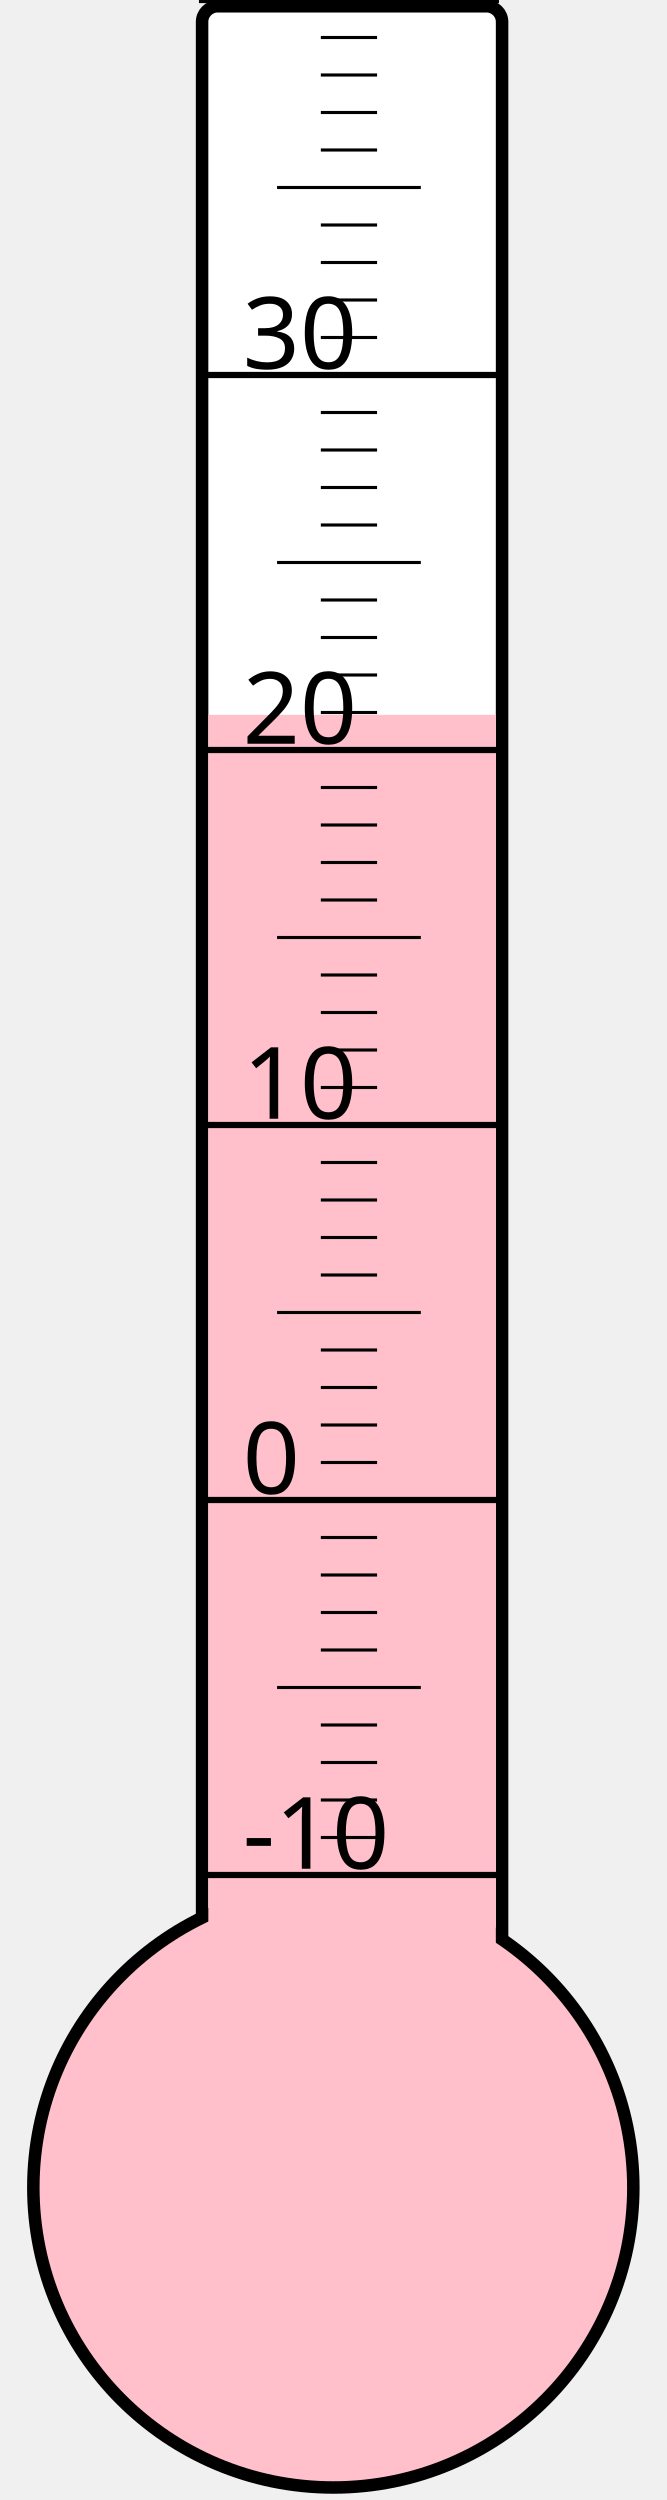
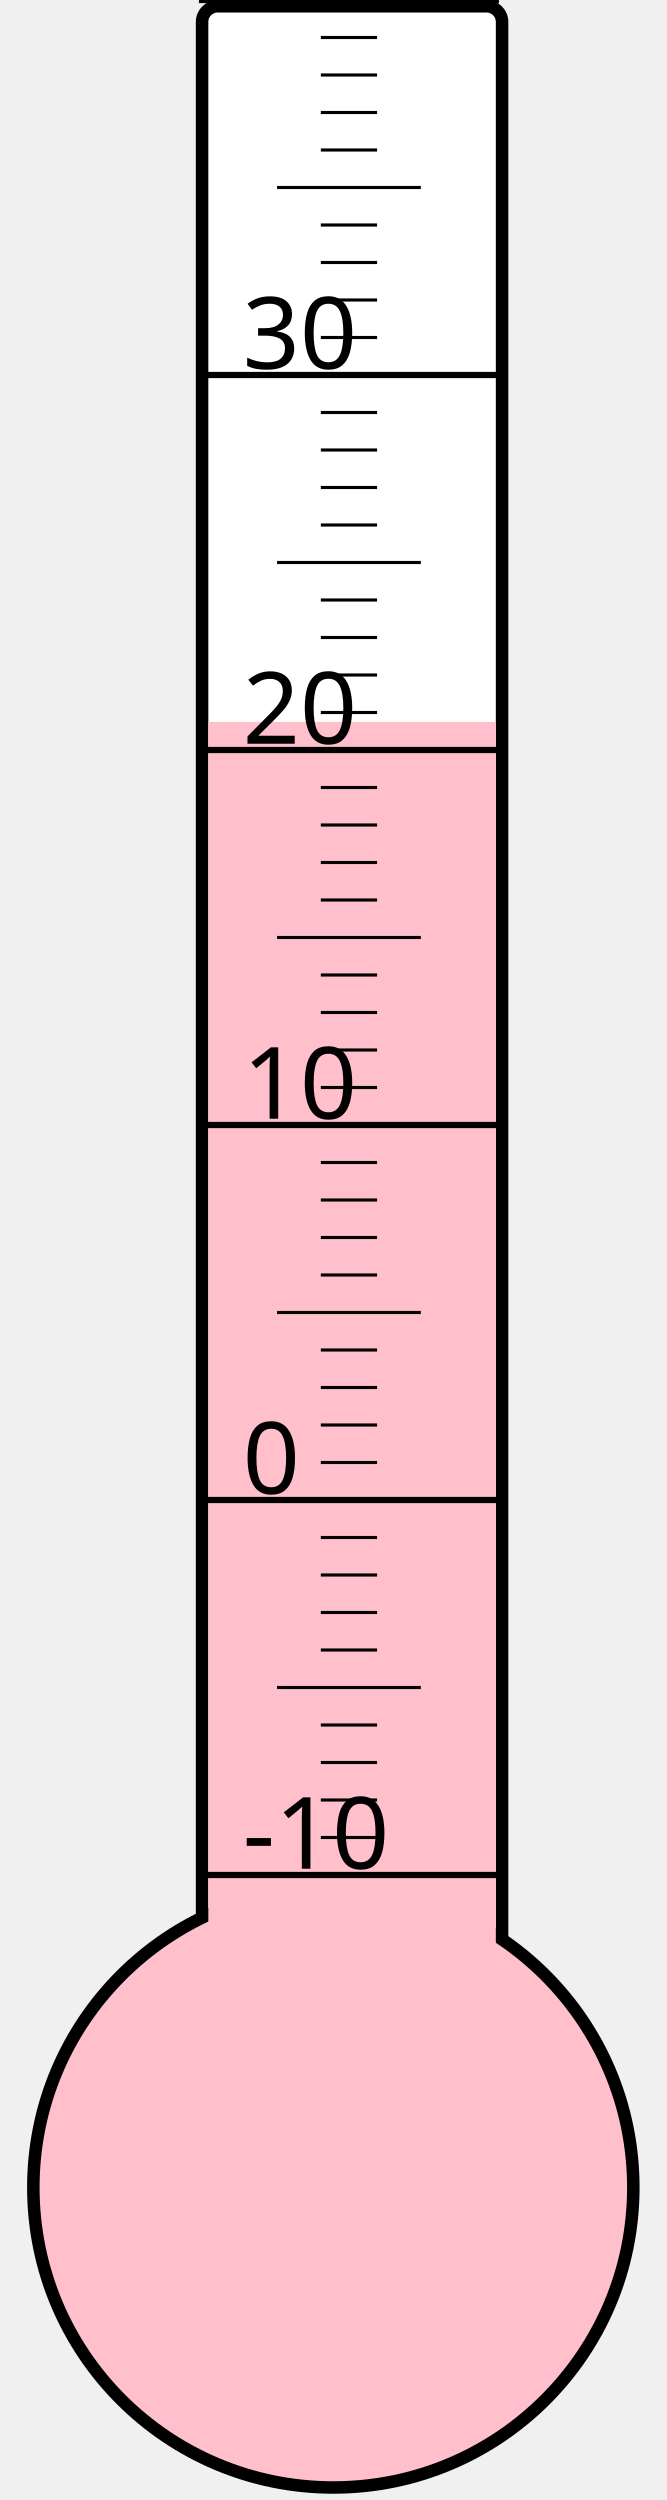
<svg xmlns="http://www.w3.org/2000/svg" width="40px" height="150px" viewBox="0 0 200 800">
  <rect width="200" height="800" x="0" y="0" style="fill: #ffffeb; fill-opacity: 0;" />
  <rect width="96" height="680" x="58" y="2" rx="5" ry="5" style="fill: white; fill-opacity: 1; stroke: black; stroke-width: 4;" />
  <circle cx="100" cy="700" r="96" style="fill: pink; stroke: black; stroke-width: 4;" />
-   <rect width="92" height="471.25" x="60" y="228.75" style="fill: pink; fill-opacity: 1; stroke-width: 0;" />
+   <rect width="92" height="469.0" x="60" y="231.0" style="fill: pink; fill-opacity: 1; stroke-width: 0;" />
  <text x="71" y="598" style="font-family: sans-serif; font-size: 24pt;">-10</text>
  <text x="71" y="478" style="font-family: sans-serif; font-size: 24pt;">0</text>
  <text x="71" y="358" style="font-family: sans-serif; font-size: 24pt;">10</text>
  <text x="71" y="238" style="font-family: sans-serif; font-size: 24pt;">20</text>
  <text x="71" y="118" style="font-family: sans-serif; font-size: 24pt;">30</text>
  <g style="stroke: black;">
    <line x1="57" y1="600" x2="153" y2="600" style="stroke-width: 2;" />
    <line x1="96" y1="588" x2="114" y2="588" style="stroke-width: 1;" />
    <line x1="96" y1="576" x2="114" y2="576" style="stroke-width: 1;" />
    <line x1="96" y1="564" x2="114" y2="564" style="stroke-width: 1;" />
    <line x1="96" y1="552" x2="114" y2="552" style="stroke-width: 1;" />
    <line x1="82" y1="540" x2="128" y2="540" style="stroke-width: 1;" />
    <line x1="96" y1="528" x2="114" y2="528" style="stroke-width: 1;" />
    <line x1="96" y1="516" x2="114" y2="516" style="stroke-width: 1;" />
    <line x1="96" y1="504" x2="114" y2="504" style="stroke-width: 1;" />
    <line x1="96" y1="492" x2="114" y2="492" style="stroke-width: 1;" />
    <line x1="57" y1="480" x2="153" y2="480" style="stroke-width: 2;" />
    <line x1="96" y1="468" x2="114" y2="468" style="stroke-width: 1;" />
    <line x1="96" y1="456" x2="114" y2="456" style="stroke-width: 1;" />
    <line x1="96" y1="444" x2="114" y2="444" style="stroke-width: 1;" />
    <line x1="96" y1="432" x2="114" y2="432" style="stroke-width: 1;" />
    <line x1="82" y1="420" x2="128" y2="420" style="stroke-width: 1;" />
    <line x1="96" y1="408" x2="114" y2="408" style="stroke-width: 1;" />
    <line x1="96" y1="396" x2="114" y2="396" style="stroke-width: 1;" />
    <line x1="96" y1="384" x2="114" y2="384" style="stroke-width: 1;" />
    <line x1="96" y1="372" x2="114" y2="372" style="stroke-width: 1;" />
    <line x1="57" y1="360" x2="153" y2="360" style="stroke-width: 2;" />
    <line x1="96" y1="348" x2="114" y2="348" style="stroke-width: 1;" />
    <line x1="96" y1="336" x2="114" y2="336" style="stroke-width: 1;" />
    <line x1="96" y1="324" x2="114" y2="324" style="stroke-width: 1;" />
    <line x1="96" y1="312" x2="114" y2="312" style="stroke-width: 1;" />
    <line x1="82" y1="300" x2="128" y2="300" style="stroke-width: 1;" />
    <line x1="96" y1="288" x2="114" y2="288" style="stroke-width: 1;" />
    <line x1="96" y1="276" x2="114" y2="276" style="stroke-width: 1;" />
    <line x1="96" y1="264" x2="114" y2="264" style="stroke-width: 1;" />
    <line x1="96" y1="252" x2="114" y2="252" style="stroke-width: 1;" />
    <line x1="57" y1="240" x2="153" y2="240" style="stroke-width: 2;" />
    <line x1="96" y1="228" x2="114" y2="228" style="stroke-width: 1;" />
    <line x1="96" y1="216" x2="114" y2="216" style="stroke-width: 1;" />
    <line x1="96" y1="204" x2="114" y2="204" style="stroke-width: 1;" />
    <line x1="96" y1="192" x2="114" y2="192" style="stroke-width: 1;" />
    <line x1="82" y1="180" x2="128" y2="180" style="stroke-width: 1;" />
    <line x1="96" y1="168" x2="114" y2="168" style="stroke-width: 1;" />
    <line x1="96" y1="156" x2="114" y2="156" style="stroke-width: 1;" />
    <line x1="96" y1="144" x2="114" y2="144" style="stroke-width: 1;" />
    <line x1="96" y1="132" x2="114" y2="132" style="stroke-width: 1;" />
    <line x1="57" y1="120" x2="153" y2="120" style="stroke-width: 2;" />
    <line x1="96" y1="108" x2="114" y2="108" style="stroke-width: 1;" />
    <line x1="96" y1="96" x2="114" y2="96" style="stroke-width: 1;" />
    <line x1="96" y1="84" x2="114" y2="84" style="stroke-width: 1;" />
    <line x1="96" y1="72" x2="114" y2="72" style="stroke-width: 1;" />
    <line x1="82" y1="60" x2="128" y2="60" style="stroke-width: 1;" />
    <line x1="96" y1="48" x2="114" y2="48" style="stroke-width: 1;" />
    <line x1="96" y1="36" x2="114" y2="36" style="stroke-width: 1;" />
    <line x1="96" y1="24" x2="114" y2="24" style="stroke-width: 1;" />
    <line x1="96" y1="12" x2="114" y2="12" style="stroke-width: 1;" />
    <line x1="57" y1="0" x2="153" y2="0" style="stroke-width: 2;" />
  </g>
</svg>
